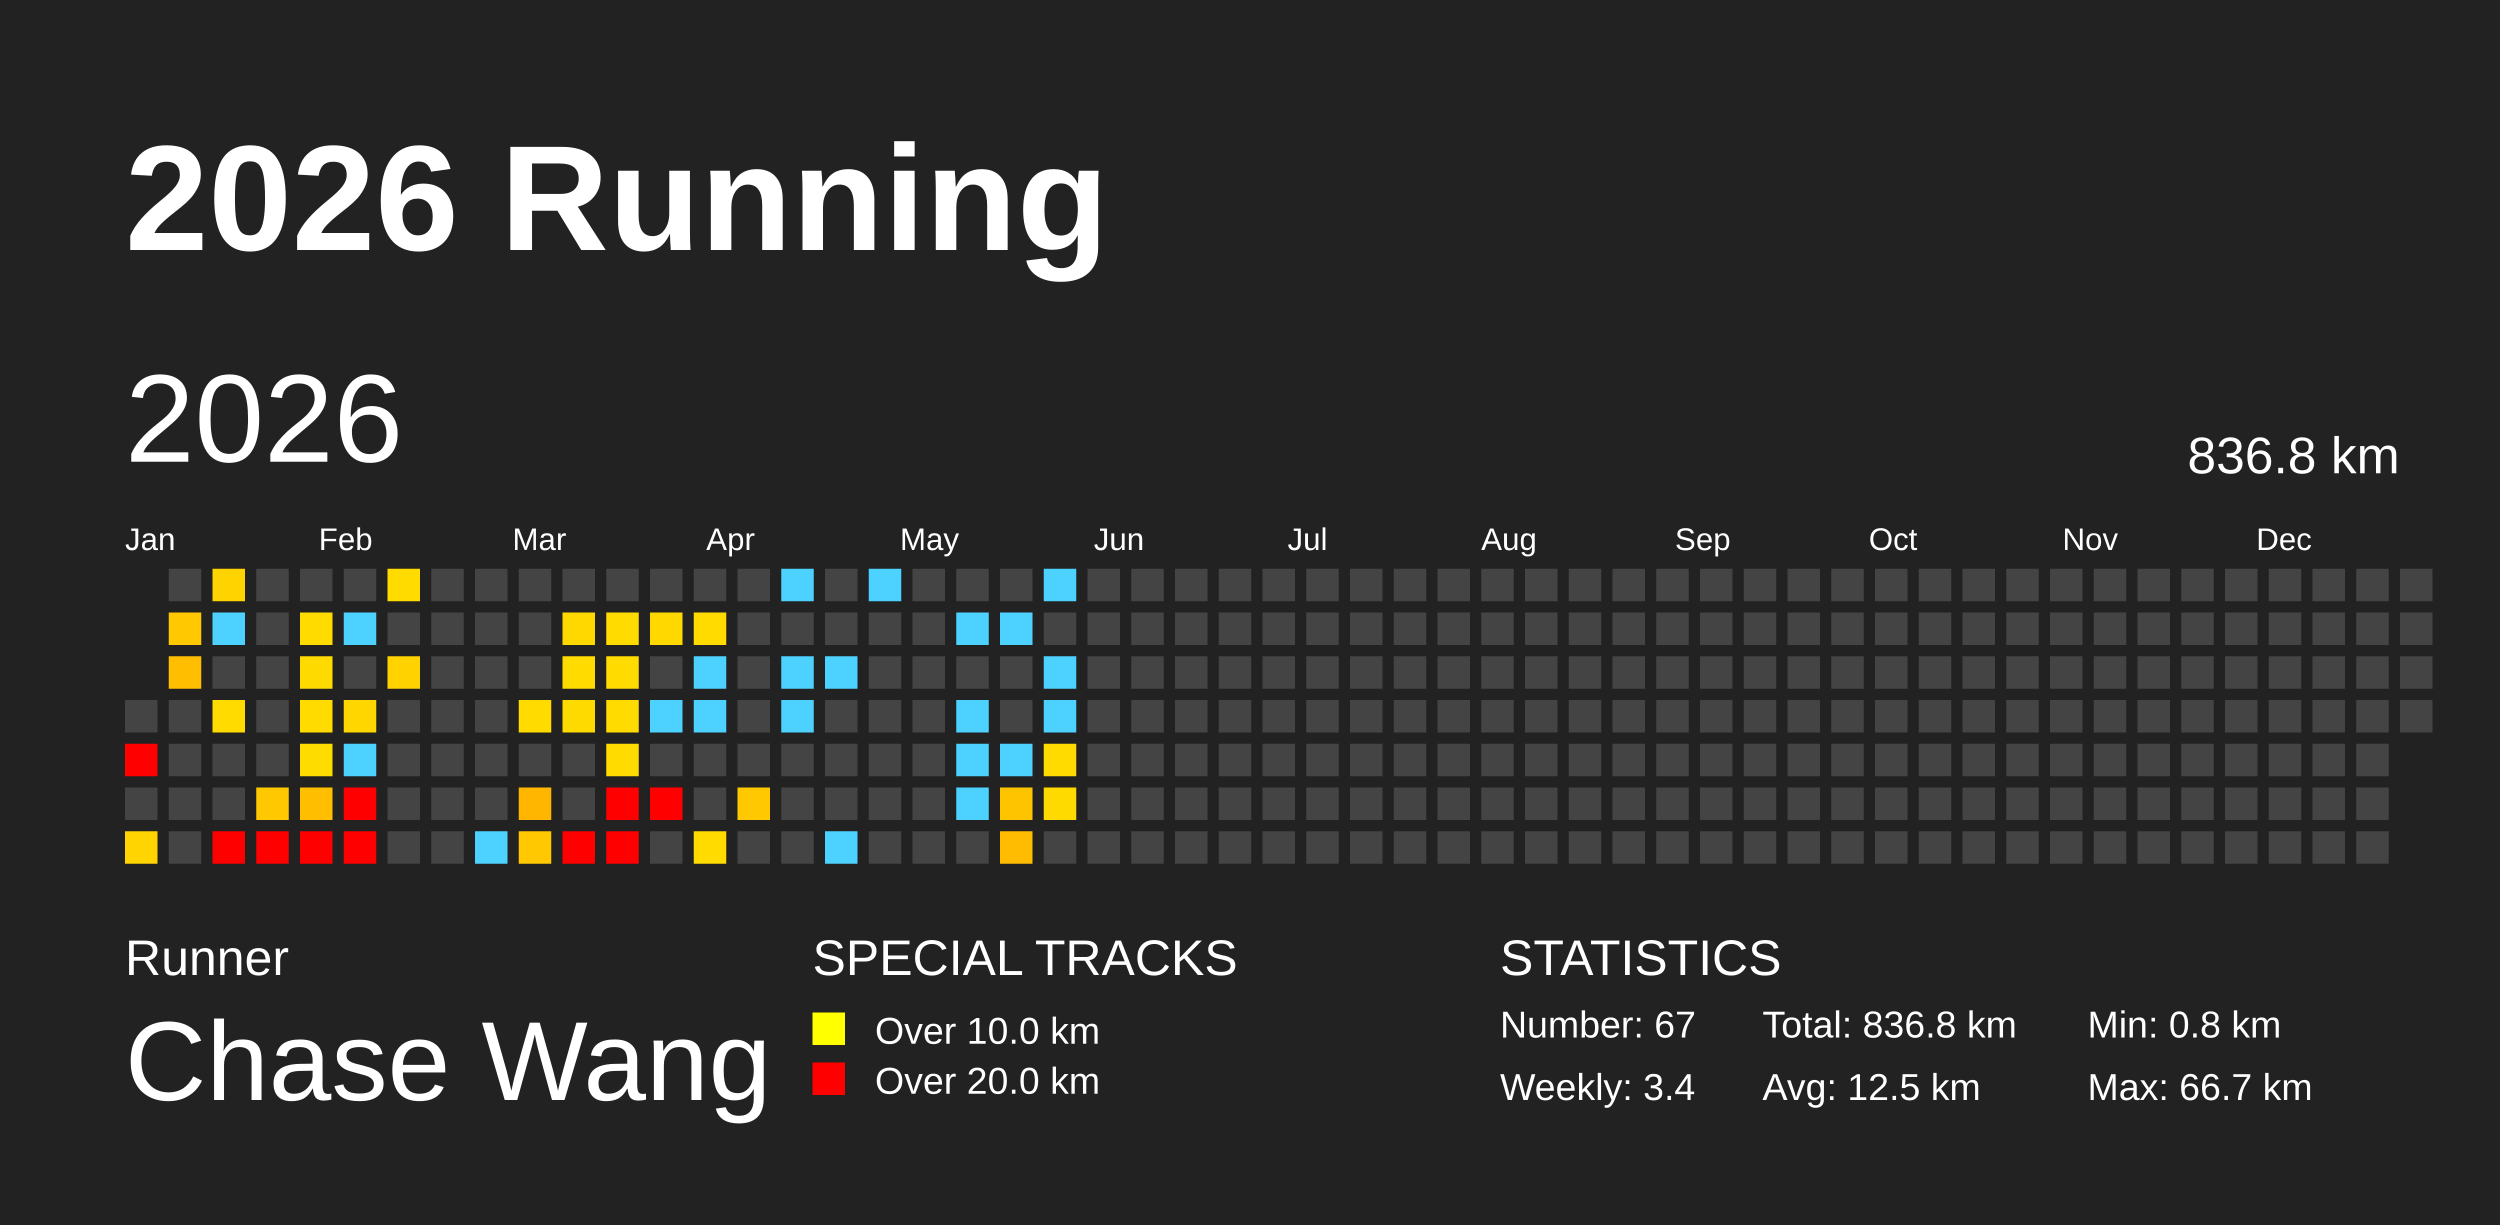
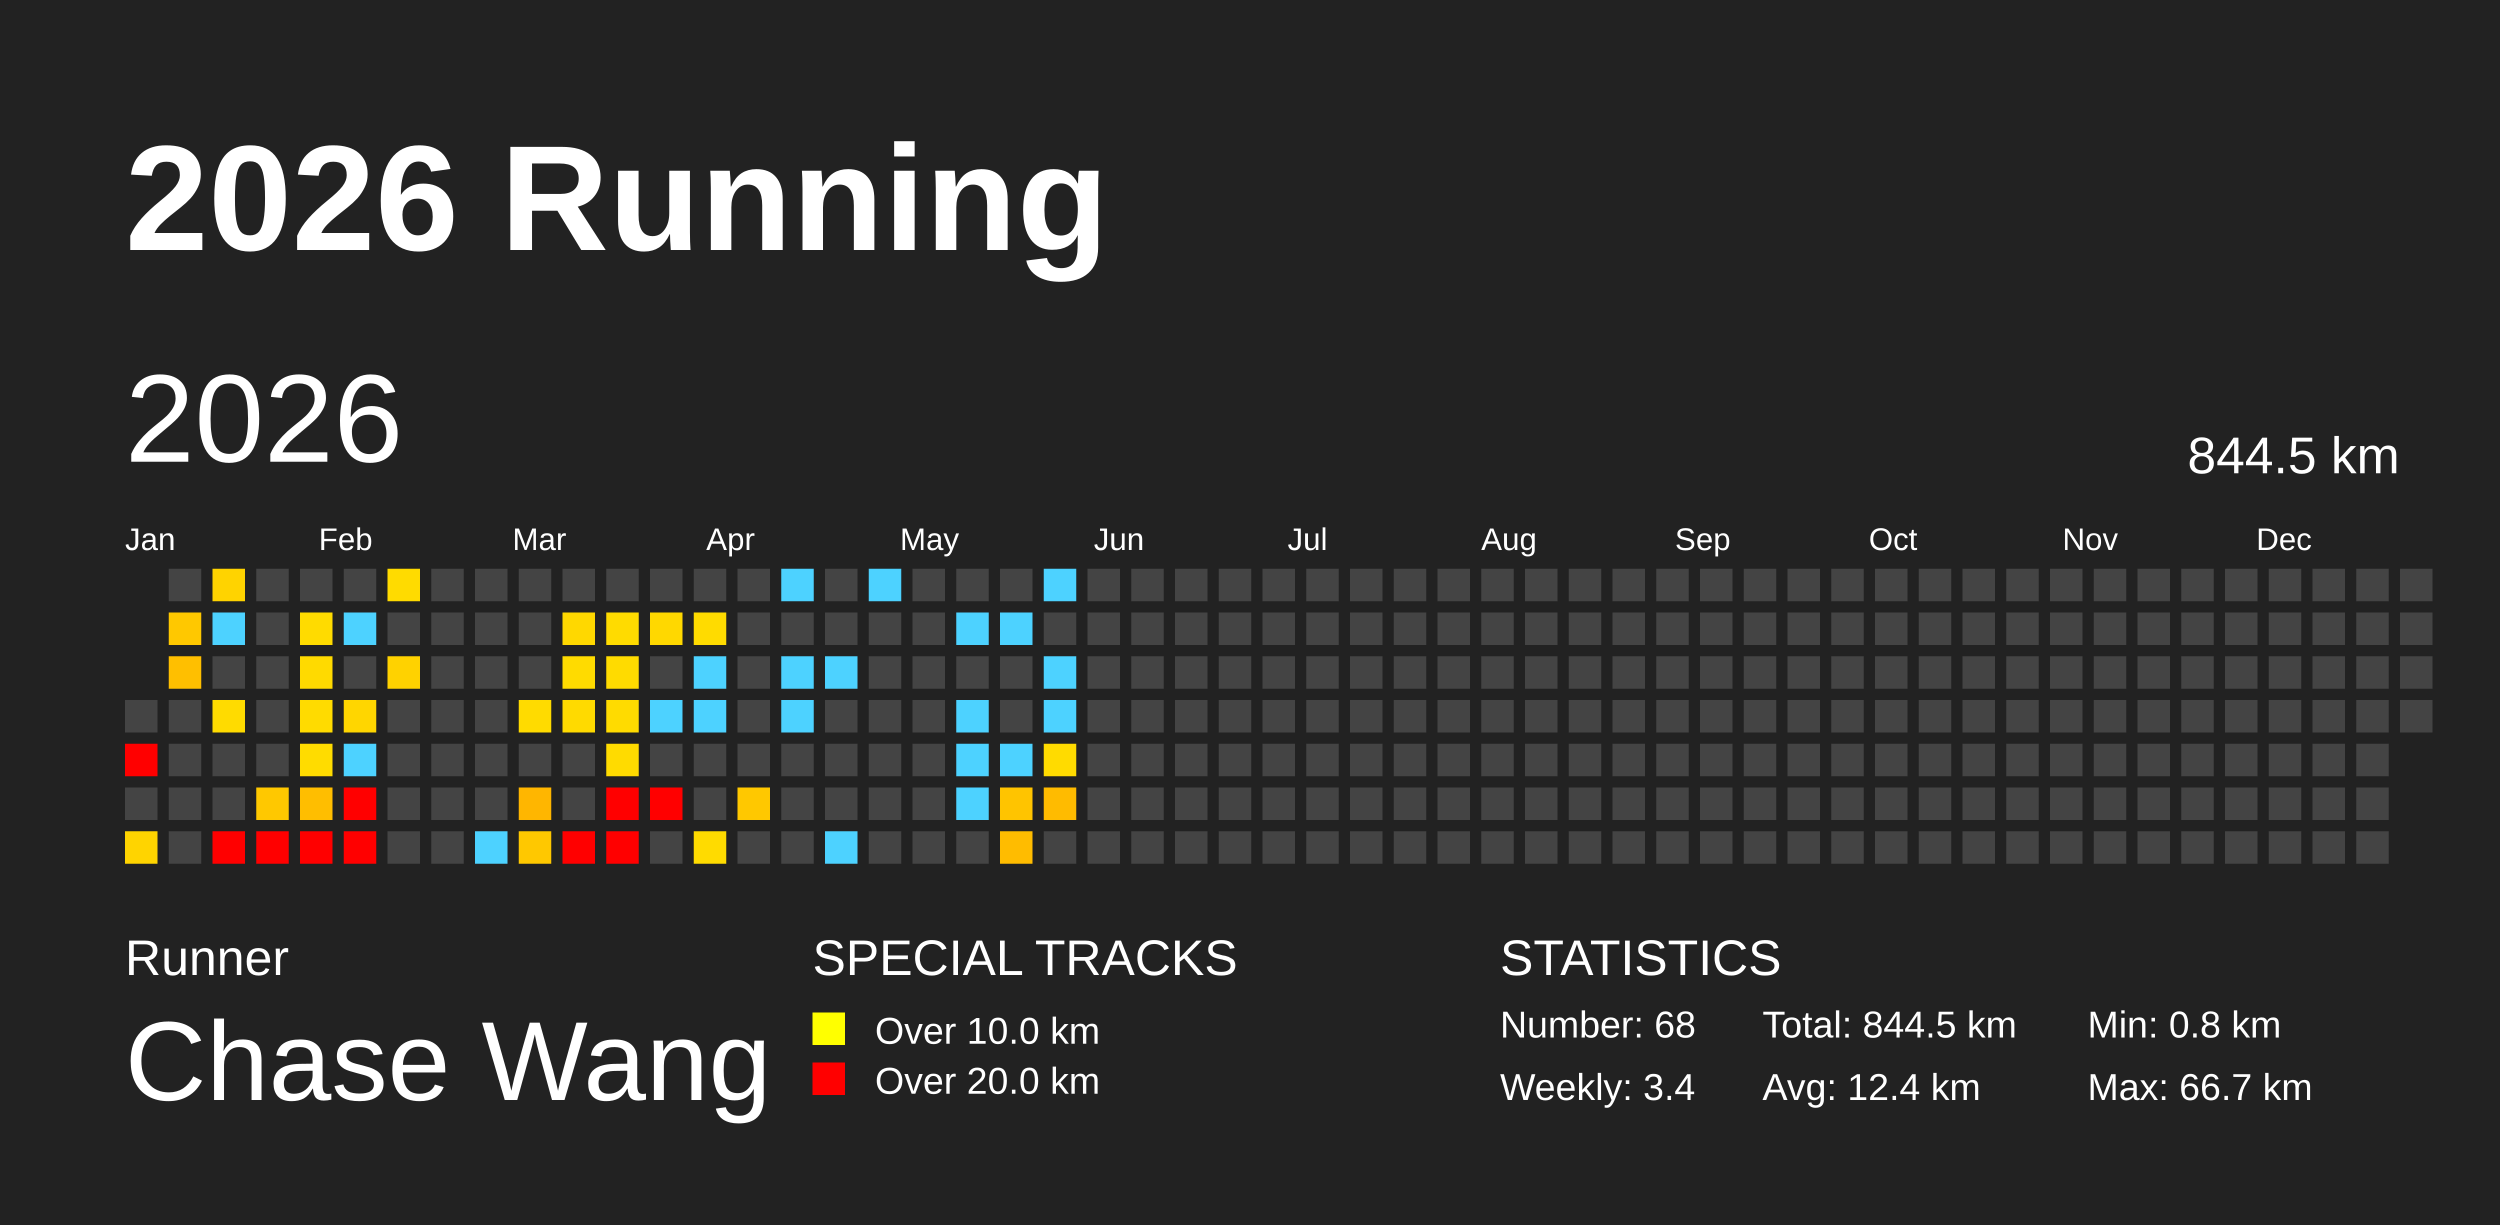
<svg xmlns="http://www.w3.org/2000/svg" baseProfile="full" height="98mm" version="1.1" viewBox="0,0,200,98" width="200mm">
  <defs>
    <pattern height="2" id="indoor-stripe" patternUnits="userSpaceOnUse" width="2">
      <line stroke="white" stroke-opacity="0.45" stroke-width="0.5" x1="0" x2="2" y1="2" y2="0" />
    </pattern>
  </defs>
  <rect fill="#222222" height="98" width="200" x="0" y="0" />
  <text fill="#FFFFFF" style="font-size:12px; font-family:Arial; font-weight:bold;" x="10" y="20">2026 Running</text>
  <text fill="#FFFFFF" style="font-size:4px; font-family:Arial" x="10" y="78">Runner</text>
  <text fill="#FFFFFF" style="font-size:9px; font-family:Arial" x="10" y="88">Chase Wang</text>
  <text fill="#FFFFFF" style="font-size:4px; font-family:Arial" x="65" y="78">SPECIAL TRACKS</text>
  <rect fill="yellow" height="2.6" width="2.6" x="65" y="81" />
  <text fill="#FFFFFF" style="font-size:3px; font-family:Arial" x="70" y="83.5">Over 10.0 km</text>
  <rect fill="red" height="2.6" width="2.6" x="65" y="85" />
  <text fill="#FFFFFF" style="font-size:3px; font-family:Arial" x="70" y="87.5">Over 20.0 km</text>
  <text fill="#FFFFFF" style="font-size:4px; font-family:Arial" x="120" y="78">STATISTICS</text>
-   <text fill="#FFFFFF" style="font-size:3px; font-family:Arial" x="120" y="83">Number: 67</text>
+   <text fill="#FFFFFF" style="font-size:3px; font-family:Arial" x="120" y="83">Number: 68</text>
  <text fill="#FFFFFF" style="font-size:3px; font-family:Arial" x="120" y="88">Weekly: 3.4</text>
-   <text fill="#FFFFFF" style="font-size:3px; font-family:Arial" x="141" y="83">Total: 836.8 km</text>
-   <text fill="#FFFFFF" style="font-size:3px; font-family:Arial" x="141" y="88">Avg: 12.5 km</text>
+   <text fill="#FFFFFF" style="font-size:3px; font-family:Arial" x="141" y="83">Total: 844.5 km</text>
+   <text fill="#FFFFFF" style="font-size:3px; font-family:Arial" x="141" y="88">Avg: 12.4 km</text>
  <text fill="#FFFFFF" style="font-size:3px; font-family:Arial" x="167" y="83">Min: 0.8 km</text>
  <text fill="#FFFFFF" style="font-size:3px; font-family:Arial" x="167" y="88">Max: 66.7 km</text>
  <text dominant-baseline="hanging" fill="#FFFFFF" style="font-size:10.0px; font-family:Arial;" x="10" y="30">2026</text>
-   <text dominant-baseline="hanging" fill="#FFFFFF" style="font-size:4.125px; font-family:Arial;" x="175" y="35">836.8 km</text>
+   <text dominant-baseline="hanging" fill="#FFFFFF" style="font-size:4.125px; font-family:Arial;" x="175" y="35">844.5 km</text>
  <text fill="#FFFFFF" style="font-size:2.5px; font-family:Arial" x="10.0" y="44">Jan</text>
  <text fill="#FFFFFF" style="font-size:2.5px; font-family:Arial" x="25.5" y="44">Feb</text>
  <text fill="#FFFFFF" style="font-size:2.5px; font-family:Arial" x="41.0" y="44">Mar</text>
  <text fill="#FFFFFF" style="font-size:2.5px; font-family:Arial" x="56.5" y="44">Apr</text>
  <text fill="#FFFFFF" style="font-size:2.5px; font-family:Arial" x="72.0" y="44">May</text>
  <text fill="#FFFFFF" style="font-size:2.5px; font-family:Arial" x="87.5" y="44">Jun</text>
  <text fill="#FFFFFF" style="font-size:2.5px; font-family:Arial" x="103.0" y="44">Jul</text>
  <text fill="#FFFFFF" style="font-size:2.5px; font-family:Arial" x="118.5" y="44">Aug</text>
  <text fill="#FFFFFF" style="font-size:2.5px; font-family:Arial" x="134.0" y="44">Sep</text>
  <text fill="#FFFFFF" style="font-size:2.5px; font-family:Arial" x="149.5" y="44">Oct</text>
  <text fill="#FFFFFF" style="font-size:2.5px; font-family:Arial" x="165.0" y="44">Nov</text>
  <text fill="#FFFFFF" style="font-size:2.5px; font-family:Arial" x="180.5" y="44">Dec</text>
  <rect fill="#444444" height="2.6" width="2.6" x="10.0" y="56.0" />
  <rect fill="red" height="2.6" width="2.6" x="10.0" y="59.5" />
  <rect fill="#444444" height="2.6" width="2.6" x="10.0" y="63.0" />
  <rect fill="#ffd400" height="2.6" width="2.6" x="10.0" y="66.5" />
  <rect fill="#444444" height="2.6" width="2.6" x="13.5" y="45.5" />
  <rect fill="#ffc800" height="2.6" width="2.6" x="13.5" y="49.0" />
  <rect fill="#ffbf00" height="2.6" width="2.6" x="13.5" y="52.5" />
  <rect fill="#444444" height="2.6" width="2.6" x="13.5" y="56.0" />
  <rect fill="#444444" height="2.6" width="2.6" x="13.5" y="59.5" />
  <rect fill="#444444" height="2.6" width="2.6" x="13.5" y="63.0" />
  <rect fill="#444444" height="2.6" width="2.6" x="13.5" y="66.5" />
  <rect fill="#ffd300" height="2.6" width="2.6" x="17.0" y="45.5" />
  <rect fill="#4dd2ff" height="2.6" width="2.6" x="17.0" y="49.0" />
  <rect fill="#444444" height="2.6" width="2.6" x="17.0" y="52.5" />
  <rect fill="#ffdb00" height="2.6" width="2.6" x="17.0" y="56.0" />
  <rect fill="#444444" height="2.6" width="2.6" x="17.0" y="59.5" />
  <rect fill="#444444" height="2.6" width="2.6" x="17.0" y="63.0" />
  <rect fill="red" height="2.6" width="2.6" x="17.0" y="66.5" />
  <rect fill="#444444" height="2.6" width="2.6" x="20.5" y="45.5" />
  <rect fill="#444444" height="2.6" width="2.6" x="20.5" y="49.0" />
  <rect fill="#444444" height="2.6" width="2.6" x="20.5" y="52.5" />
  <rect fill="#444444" height="2.6" width="2.6" x="20.5" y="56.0" />
  <rect fill="#444444" height="2.6" width="2.6" x="20.5" y="59.5" />
  <rect fill="#ffc800" height="2.6" width="2.6" x="20.5" y="63.0" />
  <rect fill="red" height="2.6" width="2.6" x="20.5" y="66.5" />
  <rect fill="#444444" height="2.6" width="2.6" x="24.0" y="45.5" />
  <rect fill="#ffdb00" height="2.6" width="2.6" x="24.0" y="49.0" />
  <rect fill="#ffda00" height="2.6" width="2.6" x="24.0" y="52.5" />
  <rect fill="#ffdb00" height="2.6" width="2.6" x="24.0" y="56.0" />
  <rect fill="#ffdc00" height="2.6" width="2.6" x="24.0" y="59.5" />
  <rect fill="#ffbe00" height="2.6" width="2.6" x="24.0" y="63.0" />
  <rect fill="red" height="2.6" width="2.6" x="24.0" y="66.5" />
  <rect fill="#444444" height="2.6" width="2.6" x="27.5" y="45.5" />
  <rect fill="#4dd2ff" height="2.6" width="2.6" x="27.5" y="49.0" />
  <rect fill="#444444" height="2.6" width="2.6" x="27.5" y="52.5" />
  <rect fill="#ffd600" height="2.6" width="2.6" x="27.5" y="56.0" />
  <rect fill="#4dd2ff" height="2.6" width="2.6" x="27.5" y="59.5" />
  <rect fill="red" height="2.6" width="2.6" x="27.5" y="63.0" />
  <rect fill="red" height="2.6" width="2.6" x="27.5" y="66.5" />
  <rect fill="#ffdb00" height="2.6" width="2.6" x="31.0" y="45.5" />
  <rect fill="#444444" height="2.6" width="2.6" x="31.0" y="49.0" />
  <rect fill="#ffd200" height="2.6" width="2.6" x="31.0" y="52.5" />
  <rect fill="#444444" height="2.6" width="2.6" x="31.0" y="56.0" />
  <rect fill="#444444" height="2.6" width="2.6" x="31.0" y="59.5" />
  <rect fill="#444444" height="2.6" width="2.6" x="31.0" y="63.0" />
  <rect fill="#444444" height="2.6" width="2.6" x="31.0" y="66.5" />
  <rect fill="#444444" height="2.6" width="2.6" x="34.5" y="45.5" />
  <rect fill="#444444" height="2.6" width="2.6" x="34.5" y="49.0" />
  <rect fill="#444444" height="2.6" width="2.6" x="34.5" y="52.5" />
  <rect fill="#444444" height="2.6" width="2.6" x="34.5" y="56.0" />
  <rect fill="#444444" height="2.6" width="2.6" x="34.5" y="59.5" />
  <rect fill="#444444" height="2.6" width="2.6" x="34.5" y="63.0" />
  <rect fill="#444444" height="2.6" width="2.6" x="34.5" y="66.5" />
  <rect fill="#444444" height="2.6" width="2.6" x="38.0" y="45.5" />
  <rect fill="#444444" height="2.6" width="2.6" x="38.0" y="49.0" />
  <rect fill="#444444" height="2.6" width="2.6" x="38.0" y="52.5" />
  <rect fill="#444444" height="2.6" width="2.6" x="38.0" y="56.0" />
  <rect fill="#444444" height="2.6" width="2.6" x="38.0" y="59.5" />
  <rect fill="#444444" height="2.6" width="2.6" x="38.0" y="63.0" />
  <rect fill="#4dd2ff" height="2.6" width="2.6" x="38.0" y="66.5" />
  <rect fill="#444444" height="2.6" width="2.6" x="41.5" y="45.5" />
  <rect fill="#444444" height="2.6" width="2.6" x="41.5" y="49.0" />
  <rect fill="#444444" height="2.6" width="2.6" x="41.5" y="52.5" />
  <rect fill="#ffdb00" height="2.6" width="2.6" x="41.5" y="56.0" />
  <rect fill="#444444" height="2.6" width="2.6" x="41.5" y="59.5" />
  <rect fill="#ffb600" height="2.6" width="2.6" x="41.5" y="63.0" />
  <rect fill="#ffc800" height="2.6" width="2.6" x="41.5" y="66.5" />
  <rect fill="#444444" height="2.6" width="2.6" x="45.0" y="45.5" />
  <rect fill="#ffd800" height="2.6" width="2.6" x="45.0" y="49.0" />
  <rect fill="#ffdb00" height="2.6" width="2.6" x="45.0" y="52.5" />
  <rect fill="#ffda00" height="2.6" width="2.6" x="45.0" y="56.0" />
  <rect fill="#444444" height="2.6" width="2.6" x="45.0" y="59.5" />
  <rect fill="#444444" height="2.6" width="2.6" x="45.0" y="63.0" />
  <rect fill="red" height="2.6" width="2.6" x="45.0" y="66.5" />
  <rect fill="#444444" height="2.6" width="2.6" x="48.5" y="45.5" />
  <rect fill="#ffdb00" height="2.6" width="2.6" x="48.5" y="49.0" />
  <rect fill="#ffdb00" height="2.6" width="2.6" x="48.5" y="52.5" />
  <rect fill="#ffdb00" height="2.6" width="2.6" x="48.5" y="56.0" />
  <rect fill="#ffdb00" height="2.6" width="2.6" x="48.5" y="59.5" />
  <rect fill="red" height="2.6" width="2.6" x="48.5" y="63.0" />
  <rect fill="red" height="2.6" width="2.6" x="48.5" y="66.5" />
  <rect fill="#444444" height="2.6" width="2.6" x="52.0" y="45.5" />
  <rect fill="#ffd800" height="2.6" width="2.6" x="52.0" y="49.0" />
  <rect fill="#444444" height="2.6" width="2.6" x="52.0" y="52.5" />
  <rect fill="#4dd2ff" height="2.6" width="2.6" x="52.0" y="56.0" />
  <rect fill="#444444" height="2.6" width="2.6" x="52.0" y="59.5" />
  <rect fill="red" height="2.6" width="2.6" x="52.0" y="63.0" />
  <rect fill="#444444" height="2.6" width="2.6" x="52.0" y="66.5" />
  <rect fill="#444444" height="2.6" width="2.6" x="55.5" y="45.5" />
  <rect fill="#ffdb00" height="2.6" width="2.6" x="55.5" y="49.0" />
  <rect fill="#4dd2ff" height="2.6" width="2.6" x="55.5" y="52.5" />
  <rect fill="#4dd2ff" height="2.6" width="2.6" x="55.5" y="56.0" />
  <rect fill="#444444" height="2.6" width="2.6" x="55.5" y="59.5" />
  <rect fill="#444444" height="2.6" width="2.6" x="55.5" y="63.0" />
  <rect fill="#ffdb00" height="2.6" width="2.6" x="55.5" y="66.5" />
  <rect fill="#444444" height="2.6" width="2.6" x="59.0" y="45.5" />
  <rect fill="#444444" height="2.6" width="2.6" x="59.0" y="49.0" />
  <rect fill="#444444" height="2.6" width="2.6" x="59.0" y="52.5" />
  <rect fill="#444444" height="2.6" width="2.6" x="59.0" y="56.0" />
  <rect fill="#444444" height="2.6" width="2.6" x="59.0" y="59.5" />
  <rect fill="#ffc800" height="2.6" width="2.6" x="59.0" y="63.0" />
  <rect fill="#444444" height="2.6" width="2.6" x="59.0" y="66.5" />
  <rect fill="#4dd2ff" height="2.6" width="2.6" x="62.5" y="45.5" />
  <rect fill="#444444" height="2.6" width="2.6" x="62.5" y="49.0" />
  <rect fill="#4dd2ff" height="2.6" width="2.6" x="62.5" y="52.5" />
  <rect fill="#4dd2ff" height="2.6" width="2.6" x="62.5" y="56.0" />
  <rect fill="#444444" height="2.6" width="2.6" x="62.5" y="59.5" />
  <rect fill="#444444" height="2.6" width="2.6" x="62.5" y="63.0" />
  <rect fill="#444444" height="2.6" width="2.6" x="62.5" y="66.5" />
  <rect fill="#444444" height="2.6" width="2.6" x="66.0" y="45.5" />
  <rect fill="#444444" height="2.6" width="2.6" x="66.0" y="49.0" />
  <rect fill="#4dd2ff" height="2.6" width="2.6" x="66.0" y="52.5" />
  <rect fill="#444444" height="2.6" width="2.6" x="66.0" y="56.0" />
  <rect fill="#444444" height="2.6" width="2.6" x="66.0" y="59.5" />
  <rect fill="#444444" height="2.6" width="2.6" x="66.0" y="63.0" />
  <rect fill="#4dd2ff" height="2.6" width="2.6" x="66.0" y="66.5" />
  <rect fill="#4dd2ff" height="2.6" width="2.6" x="69.5" y="45.5" />
  <rect fill="#444444" height="2.6" width="2.6" x="69.5" y="49.0" />
  <rect fill="#444444" height="2.6" width="2.6" x="69.5" y="52.5" />
  <rect fill="#444444" height="2.6" width="2.6" x="69.5" y="56.0" />
  <rect fill="#444444" height="2.6" width="2.6" x="69.5" y="59.5" />
  <rect fill="#444444" height="2.6" width="2.6" x="69.5" y="63.0" />
  <rect fill="#444444" height="2.6" width="2.6" x="69.5" y="66.5" />
  <rect fill="#444444" height="2.6" width="2.6" x="73.0" y="45.5" />
  <rect fill="#444444" height="2.6" width="2.6" x="73.0" y="49.0" />
  <rect fill="#444444" height="2.6" width="2.6" x="73.0" y="52.5" />
  <rect fill="#444444" height="2.6" width="2.6" x="73.0" y="56.0" />
  <rect fill="#444444" height="2.6" width="2.6" x="73.0" y="59.5" />
  <rect fill="#444444" height="2.6" width="2.6" x="73.0" y="63.0" />
  <rect fill="#444444" height="2.6" width="2.6" x="73.0" y="66.5" />
  <rect fill="#444444" height="2.6" width="2.6" x="76.5" y="45.5" />
  <rect fill="#4dd2ff" height="2.6" width="2.6" x="76.5" y="49.0" />
  <rect fill="#444444" height="2.6" width="2.6" x="76.5" y="52.5" />
  <rect fill="#4dd2ff" height="2.6" width="2.6" x="76.5" y="56.0" />
  <rect fill="#4dd2ff" height="2.6" width="2.6" x="76.5" y="59.5" />
  <rect fill="#4dd2ff" height="2.6" width="2.6" x="76.5" y="63.0" />
  <rect fill="#444444" height="2.6" width="2.6" x="76.5" y="66.5" />
  <rect fill="#444444" height="2.6" width="2.6" x="80.0" y="45.5" />
  <rect fill="#4dd2ff" height="2.6" width="2.6" x="80.0" y="49.0" />
  <rect fill="#444444" height="2.6" width="2.6" x="80.0" y="52.5" />
  <rect fill="#444444" height="2.6" width="2.6" x="80.0" y="56.0" />
  <rect fill="#4dd2ff" height="2.6" width="2.6" x="80.0" y="59.5" />
  <rect fill="#ffc400" height="2.6" width="2.6" x="80.0" y="63.0" />
  <rect fill="#ffbc00" height="2.6" width="2.6" x="80.0" y="66.5" />
  <rect fill="#4dd2ff" height="2.6" width="2.6" x="83.5" y="45.5" />
  <rect fill="#444444" height="2.6" width="2.6" x="83.5" y="49.0" />
  <rect fill="#4dd2ff" height="2.6" width="2.6" x="83.5" y="52.5" />
  <rect fill="#4dd2ff" height="2.6" width="2.6" x="83.5" y="56.0" />
  <rect fill="#ffdb00" height="2.6" width="2.6" x="83.5" y="59.5" />
-   <rect fill="#ffda00" height="2.6" width="2.6" x="83.5" y="63.0" />
+   <rect fill="#ffbb00" height="2.6" width="2.6" x="83.5" y="63.0" />
  <rect fill="#444444" height="2.6" width="2.6" x="83.5" y="66.5" />
  <rect fill="#444444" height="2.6" width="2.6" x="87.0" y="45.5" />
  <rect fill="#444444" height="2.6" width="2.6" x="87.0" y="49.0" />
  <rect fill="#444444" height="2.6" width="2.6" x="87.0" y="52.5" />
  <rect fill="#444444" height="2.6" width="2.6" x="87.0" y="56.0" />
  <rect fill="#444444" height="2.6" width="2.6" x="87.0" y="59.5" />
  <rect fill="#444444" height="2.6" width="2.6" x="87.0" y="63.0" />
  <rect fill="#444444" height="2.6" width="2.6" x="87.0" y="66.5" />
  <rect fill="#444444" height="2.6" width="2.6" x="90.5" y="45.5" />
  <rect fill="#444444" height="2.6" width="2.6" x="90.5" y="49.0" />
  <rect fill="#444444" height="2.6" width="2.6" x="90.5" y="52.5" />
  <rect fill="#444444" height="2.6" width="2.6" x="90.5" y="56.0" />
  <rect fill="#444444" height="2.6" width="2.6" x="90.5" y="59.5" />
  <rect fill="#444444" height="2.6" width="2.6" x="90.5" y="63.0" />
  <rect fill="#444444" height="2.6" width="2.6" x="90.5" y="66.5" />
  <rect fill="#444444" height="2.6" width="2.6" x="94.0" y="45.5" />
  <rect fill="#444444" height="2.6" width="2.6" x="94.0" y="49.0" />
  <rect fill="#444444" height="2.6" width="2.6" x="94.0" y="52.5" />
  <rect fill="#444444" height="2.6" width="2.6" x="94.0" y="56.0" />
  <rect fill="#444444" height="2.6" width="2.6" x="94.0" y="59.5" />
  <rect fill="#444444" height="2.6" width="2.6" x="94.0" y="63.0" />
  <rect fill="#444444" height="2.6" width="2.6" x="94.0" y="66.5" />
  <rect fill="#444444" height="2.6" width="2.6" x="97.5" y="45.5" />
  <rect fill="#444444" height="2.6" width="2.6" x="97.5" y="49.0" />
  <rect fill="#444444" height="2.6" width="2.6" x="97.5" y="52.5" />
  <rect fill="#444444" height="2.6" width="2.6" x="97.5" y="56.0" />
  <rect fill="#444444" height="2.6" width="2.6" x="97.5" y="59.5" />
  <rect fill="#444444" height="2.6" width="2.6" x="97.5" y="63.0" />
  <rect fill="#444444" height="2.6" width="2.6" x="97.5" y="66.5" />
  <rect fill="#444444" height="2.6" width="2.6" x="101.0" y="45.5" />
  <rect fill="#444444" height="2.6" width="2.6" x="101.0" y="49.0" />
  <rect fill="#444444" height="2.6" width="2.6" x="101.0" y="52.5" />
  <rect fill="#444444" height="2.6" width="2.6" x="101.0" y="56.0" />
  <rect fill="#444444" height="2.6" width="2.6" x="101.0" y="59.5" />
  <rect fill="#444444" height="2.6" width="2.6" x="101.0" y="63.0" />
  <rect fill="#444444" height="2.6" width="2.6" x="101.0" y="66.5" />
  <rect fill="#444444" height="2.6" width="2.6" x="104.5" y="45.5" />
  <rect fill="#444444" height="2.6" width="2.6" x="104.5" y="49.0" />
  <rect fill="#444444" height="2.6" width="2.6" x="104.5" y="52.5" />
  <rect fill="#444444" height="2.6" width="2.6" x="104.5" y="56.0" />
  <rect fill="#444444" height="2.6" width="2.6" x="104.5" y="59.5" />
  <rect fill="#444444" height="2.6" width="2.6" x="104.5" y="63.0" />
  <rect fill="#444444" height="2.6" width="2.6" x="104.5" y="66.5" />
  <rect fill="#444444" height="2.6" width="2.6" x="108.0" y="45.5" />
  <rect fill="#444444" height="2.6" width="2.6" x="108.0" y="49.0" />
  <rect fill="#444444" height="2.6" width="2.6" x="108.0" y="52.5" />
  <rect fill="#444444" height="2.6" width="2.6" x="108.0" y="56.0" />
  <rect fill="#444444" height="2.6" width="2.6" x="108.0" y="59.5" />
  <rect fill="#444444" height="2.6" width="2.6" x="108.0" y="63.0" />
  <rect fill="#444444" height="2.6" width="2.6" x="108.0" y="66.5" />
  <rect fill="#444444" height="2.6" width="2.6" x="111.5" y="45.5" />
  <rect fill="#444444" height="2.6" width="2.6" x="111.5" y="49.0" />
  <rect fill="#444444" height="2.6" width="2.6" x="111.5" y="52.5" />
  <rect fill="#444444" height="2.6" width="2.6" x="111.5" y="56.0" />
  <rect fill="#444444" height="2.6" width="2.6" x="111.5" y="59.5" />
  <rect fill="#444444" height="2.6" width="2.6" x="111.5" y="63.0" />
  <rect fill="#444444" height="2.6" width="2.6" x="111.5" y="66.5" />
  <rect fill="#444444" height="2.6" width="2.6" x="115.0" y="45.5" />
  <rect fill="#444444" height="2.6" width="2.6" x="115.0" y="49.0" />
  <rect fill="#444444" height="2.6" width="2.6" x="115.0" y="52.5" />
  <rect fill="#444444" height="2.6" width="2.6" x="115.0" y="56.0" />
  <rect fill="#444444" height="2.6" width="2.6" x="115.0" y="59.5" />
  <rect fill="#444444" height="2.6" width="2.6" x="115.0" y="63.0" />
  <rect fill="#444444" height="2.6" width="2.6" x="115.0" y="66.5" />
  <rect fill="#444444" height="2.6" width="2.6" x="118.5" y="45.5" />
  <rect fill="#444444" height="2.6" width="2.6" x="118.5" y="49.0" />
  <rect fill="#444444" height="2.6" width="2.6" x="118.5" y="52.5" />
  <rect fill="#444444" height="2.6" width="2.6" x="118.5" y="56.0" />
  <rect fill="#444444" height="2.6" width="2.6" x="118.5" y="59.5" />
  <rect fill="#444444" height="2.6" width="2.6" x="118.5" y="63.0" />
  <rect fill="#444444" height="2.6" width="2.6" x="118.5" y="66.5" />
  <rect fill="#444444" height="2.6" width="2.6" x="122.0" y="45.5" />
  <rect fill="#444444" height="2.6" width="2.6" x="122.0" y="49.0" />
  <rect fill="#444444" height="2.6" width="2.6" x="122.0" y="52.5" />
  <rect fill="#444444" height="2.6" width="2.6" x="122.0" y="56.0" />
  <rect fill="#444444" height="2.6" width="2.6" x="122.0" y="59.5" />
  <rect fill="#444444" height="2.6" width="2.6" x="122.0" y="63.0" />
  <rect fill="#444444" height="2.6" width="2.6" x="122.0" y="66.5" />
  <rect fill="#444444" height="2.6" width="2.6" x="125.5" y="45.5" />
  <rect fill="#444444" height="2.6" width="2.6" x="125.5" y="49.0" />
  <rect fill="#444444" height="2.6" width="2.6" x="125.5" y="52.5" />
  <rect fill="#444444" height="2.6" width="2.6" x="125.5" y="56.0" />
  <rect fill="#444444" height="2.6" width="2.6" x="125.5" y="59.5" />
  <rect fill="#444444" height="2.6" width="2.6" x="125.5" y="63.0" />
  <rect fill="#444444" height="2.6" width="2.6" x="125.5" y="66.5" />
  <rect fill="#444444" height="2.6" width="2.6" x="129.0" y="45.5" />
  <rect fill="#444444" height="2.6" width="2.6" x="129.0" y="49.0" />
  <rect fill="#444444" height="2.6" width="2.6" x="129.0" y="52.5" />
  <rect fill="#444444" height="2.6" width="2.6" x="129.0" y="56.0" />
  <rect fill="#444444" height="2.6" width="2.6" x="129.0" y="59.5" />
  <rect fill="#444444" height="2.6" width="2.6" x="129.0" y="63.0" />
  <rect fill="#444444" height="2.6" width="2.6" x="129.0" y="66.5" />
  <rect fill="#444444" height="2.6" width="2.6" x="132.5" y="45.5" />
  <rect fill="#444444" height="2.6" width="2.6" x="132.5" y="49.0" />
  <rect fill="#444444" height="2.6" width="2.6" x="132.5" y="52.5" />
  <rect fill="#444444" height="2.6" width="2.6" x="132.5" y="56.0" />
  <rect fill="#444444" height="2.6" width="2.6" x="132.5" y="59.5" />
  <rect fill="#444444" height="2.6" width="2.6" x="132.5" y="63.0" />
  <rect fill="#444444" height="2.6" width="2.6" x="132.5" y="66.5" />
  <rect fill="#444444" height="2.6" width="2.6" x="136.0" y="45.5" />
  <rect fill="#444444" height="2.6" width="2.6" x="136.0" y="49.0" />
  <rect fill="#444444" height="2.6" width="2.6" x="136.0" y="52.5" />
  <rect fill="#444444" height="2.6" width="2.6" x="136.0" y="56.0" />
  <rect fill="#444444" height="2.6" width="2.6" x="136.0" y="59.5" />
  <rect fill="#444444" height="2.6" width="2.6" x="136.0" y="63.0" />
  <rect fill="#444444" height="2.6" width="2.6" x="136.0" y="66.5" />
  <rect fill="#444444" height="2.6" width="2.6" x="139.5" y="45.5" />
  <rect fill="#444444" height="2.6" width="2.6" x="139.5" y="49.0" />
  <rect fill="#444444" height="2.6" width="2.6" x="139.5" y="52.5" />
  <rect fill="#444444" height="2.6" width="2.6" x="139.5" y="56.0" />
  <rect fill="#444444" height="2.6" width="2.6" x="139.5" y="59.5" />
  <rect fill="#444444" height="2.6" width="2.6" x="139.5" y="63.0" />
  <rect fill="#444444" height="2.6" width="2.6" x="139.5" y="66.5" />
  <rect fill="#444444" height="2.6" width="2.6" x="143.0" y="45.5" />
  <rect fill="#444444" height="2.6" width="2.6" x="143.0" y="49.0" />
  <rect fill="#444444" height="2.6" width="2.6" x="143.0" y="52.5" />
  <rect fill="#444444" height="2.6" width="2.6" x="143.0" y="56.0" />
  <rect fill="#444444" height="2.6" width="2.6" x="143.0" y="59.5" />
  <rect fill="#444444" height="2.6" width="2.6" x="143.0" y="63.0" />
  <rect fill="#444444" height="2.6" width="2.6" x="143.0" y="66.5" />
  <rect fill="#444444" height="2.6" width="2.6" x="146.5" y="45.5" />
  <rect fill="#444444" height="2.6" width="2.6" x="146.5" y="49.0" />
  <rect fill="#444444" height="2.6" width="2.6" x="146.5" y="52.5" />
  <rect fill="#444444" height="2.6" width="2.6" x="146.5" y="56.0" />
  <rect fill="#444444" height="2.6" width="2.6" x="146.5" y="59.5" />
  <rect fill="#444444" height="2.6" width="2.6" x="146.5" y="63.0" />
  <rect fill="#444444" height="2.6" width="2.6" x="146.5" y="66.5" />
  <rect fill="#444444" height="2.6" width="2.6" x="150.0" y="45.5" />
  <rect fill="#444444" height="2.6" width="2.6" x="150.0" y="49.0" />
  <rect fill="#444444" height="2.6" width="2.6" x="150.0" y="52.5" />
  <rect fill="#444444" height="2.6" width="2.6" x="150.0" y="56.0" />
  <rect fill="#444444" height="2.6" width="2.6" x="150.0" y="59.5" />
  <rect fill="#444444" height="2.6" width="2.6" x="150.0" y="63.0" />
  <rect fill="#444444" height="2.6" width="2.6" x="150.0" y="66.5" />
  <rect fill="#444444" height="2.6" width="2.6" x="153.5" y="45.5" />
  <rect fill="#444444" height="2.6" width="2.6" x="153.5" y="49.0" />
  <rect fill="#444444" height="2.6" width="2.6" x="153.5" y="52.5" />
  <rect fill="#444444" height="2.6" width="2.6" x="153.5" y="56.0" />
  <rect fill="#444444" height="2.6" width="2.6" x="153.5" y="59.5" />
  <rect fill="#444444" height="2.6" width="2.6" x="153.5" y="63.0" />
  <rect fill="#444444" height="2.6" width="2.6" x="153.5" y="66.5" />
  <rect fill="#444444" height="2.6" width="2.6" x="157.0" y="45.5" />
  <rect fill="#444444" height="2.6" width="2.6" x="157.0" y="49.0" />
  <rect fill="#444444" height="2.6" width="2.6" x="157.0" y="52.5" />
  <rect fill="#444444" height="2.6" width="2.6" x="157.0" y="56.0" />
  <rect fill="#444444" height="2.6" width="2.6" x="157.0" y="59.5" />
  <rect fill="#444444" height="2.6" width="2.6" x="157.0" y="63.0" />
  <rect fill="#444444" height="2.6" width="2.6" x="157.0" y="66.5" />
  <rect fill="#444444" height="2.6" width="2.6" x="160.5" y="45.5" />
  <rect fill="#444444" height="2.6" width="2.6" x="160.5" y="49.0" />
  <rect fill="#444444" height="2.6" width="2.6" x="160.5" y="52.5" />
  <rect fill="#444444" height="2.6" width="2.6" x="160.5" y="56.0" />
  <rect fill="#444444" height="2.6" width="2.6" x="160.5" y="59.5" />
  <rect fill="#444444" height="2.6" width="2.6" x="160.5" y="63.0" />
  <rect fill="#444444" height="2.6" width="2.6" x="160.5" y="66.5" />
  <rect fill="#444444" height="2.6" width="2.6" x="164.0" y="45.5" />
  <rect fill="#444444" height="2.6" width="2.6" x="164.0" y="49.0" />
  <rect fill="#444444" height="2.6" width="2.6" x="164.0" y="52.5" />
  <rect fill="#444444" height="2.6" width="2.6" x="164.0" y="56.0" />
  <rect fill="#444444" height="2.6" width="2.6" x="164.0" y="59.5" />
  <rect fill="#444444" height="2.6" width="2.6" x="164.0" y="63.0" />
  <rect fill="#444444" height="2.6" width="2.6" x="164.0" y="66.5" />
  <rect fill="#444444" height="2.6" width="2.6" x="167.5" y="45.5" />
  <rect fill="#444444" height="2.6" width="2.6" x="167.5" y="49.0" />
  <rect fill="#444444" height="2.6" width="2.6" x="167.5" y="52.5" />
  <rect fill="#444444" height="2.6" width="2.6" x="167.5" y="56.0" />
  <rect fill="#444444" height="2.6" width="2.6" x="167.5" y="59.5" />
  <rect fill="#444444" height="2.6" width="2.6" x="167.5" y="63.0" />
  <rect fill="#444444" height="2.6" width="2.6" x="167.5" y="66.5" />
  <rect fill="#444444" height="2.6" width="2.6" x="171.0" y="45.5" />
  <rect fill="#444444" height="2.6" width="2.6" x="171.0" y="49.0" />
  <rect fill="#444444" height="2.6" width="2.6" x="171.0" y="52.5" />
  <rect fill="#444444" height="2.6" width="2.6" x="171.0" y="56.0" />
  <rect fill="#444444" height="2.6" width="2.6" x="171.0" y="59.5" />
  <rect fill="#444444" height="2.6" width="2.6" x="171.0" y="63.0" />
  <rect fill="#444444" height="2.6" width="2.6" x="171.0" y="66.5" />
  <rect fill="#444444" height="2.6" width="2.6" x="174.5" y="45.5" />
  <rect fill="#444444" height="2.6" width="2.6" x="174.5" y="49.0" />
  <rect fill="#444444" height="2.6" width="2.6" x="174.5" y="52.5" />
  <rect fill="#444444" height="2.6" width="2.6" x="174.5" y="56.0" />
  <rect fill="#444444" height="2.6" width="2.6" x="174.5" y="59.5" />
  <rect fill="#444444" height="2.6" width="2.6" x="174.5" y="63.0" />
  <rect fill="#444444" height="2.6" width="2.6" x="174.5" y="66.5" />
  <rect fill="#444444" height="2.6" width="2.6" x="178.0" y="45.5" />
  <rect fill="#444444" height="2.6" width="2.6" x="178.0" y="49.0" />
  <rect fill="#444444" height="2.6" width="2.6" x="178.0" y="52.5" />
  <rect fill="#444444" height="2.6" width="2.6" x="178.0" y="56.0" />
  <rect fill="#444444" height="2.6" width="2.6" x="178.0" y="59.5" />
  <rect fill="#444444" height="2.6" width="2.6" x="178.0" y="63.0" />
  <rect fill="#444444" height="2.6" width="2.6" x="178.0" y="66.5" />
  <rect fill="#444444" height="2.6" width="2.6" x="181.5" y="45.5" />
  <rect fill="#444444" height="2.6" width="2.6" x="181.5" y="49.0" />
  <rect fill="#444444" height="2.6" width="2.6" x="181.5" y="52.5" />
  <rect fill="#444444" height="2.6" width="2.6" x="181.5" y="56.0" />
  <rect fill="#444444" height="2.6" width="2.6" x="181.5" y="59.5" />
  <rect fill="#444444" height="2.6" width="2.6" x="181.5" y="63.0" />
  <rect fill="#444444" height="2.6" width="2.6" x="181.5" y="66.5" />
  <rect fill="#444444" height="2.6" width="2.6" x="185.0" y="45.5" />
  <rect fill="#444444" height="2.6" width="2.6" x="185.0" y="49.0" />
  <rect fill="#444444" height="2.6" width="2.6" x="185.0" y="52.5" />
  <rect fill="#444444" height="2.6" width="2.6" x="185.0" y="56.0" />
  <rect fill="#444444" height="2.6" width="2.6" x="185.0" y="59.5" />
  <rect fill="#444444" height="2.6" width="2.6" x="185.0" y="63.0" />
  <rect fill="#444444" height="2.6" width="2.6" x="185.0" y="66.5" />
  <rect fill="#444444" height="2.6" width="2.6" x="188.5" y="45.5" />
  <rect fill="#444444" height="2.6" width="2.6" x="188.5" y="49.0" />
  <rect fill="#444444" height="2.6" width="2.6" x="188.5" y="52.5" />
  <rect fill="#444444" height="2.6" width="2.6" x="188.5" y="56.0" />
  <rect fill="#444444" height="2.6" width="2.6" x="188.5" y="59.5" />
  <rect fill="#444444" height="2.6" width="2.6" x="188.5" y="63.0" />
  <rect fill="#444444" height="2.6" width="2.6" x="188.5" y="66.5" />
  <rect fill="#444444" height="2.6" width="2.6" x="192.0" y="45.5" />
  <rect fill="#444444" height="2.6" width="2.6" x="192.0" y="49.0" />
  <rect fill="#444444" height="2.6" width="2.6" x="192.0" y="52.5" />
  <rect fill="#444444" height="2.6" width="2.6" x="192.0" y="56.0" />
</svg>
